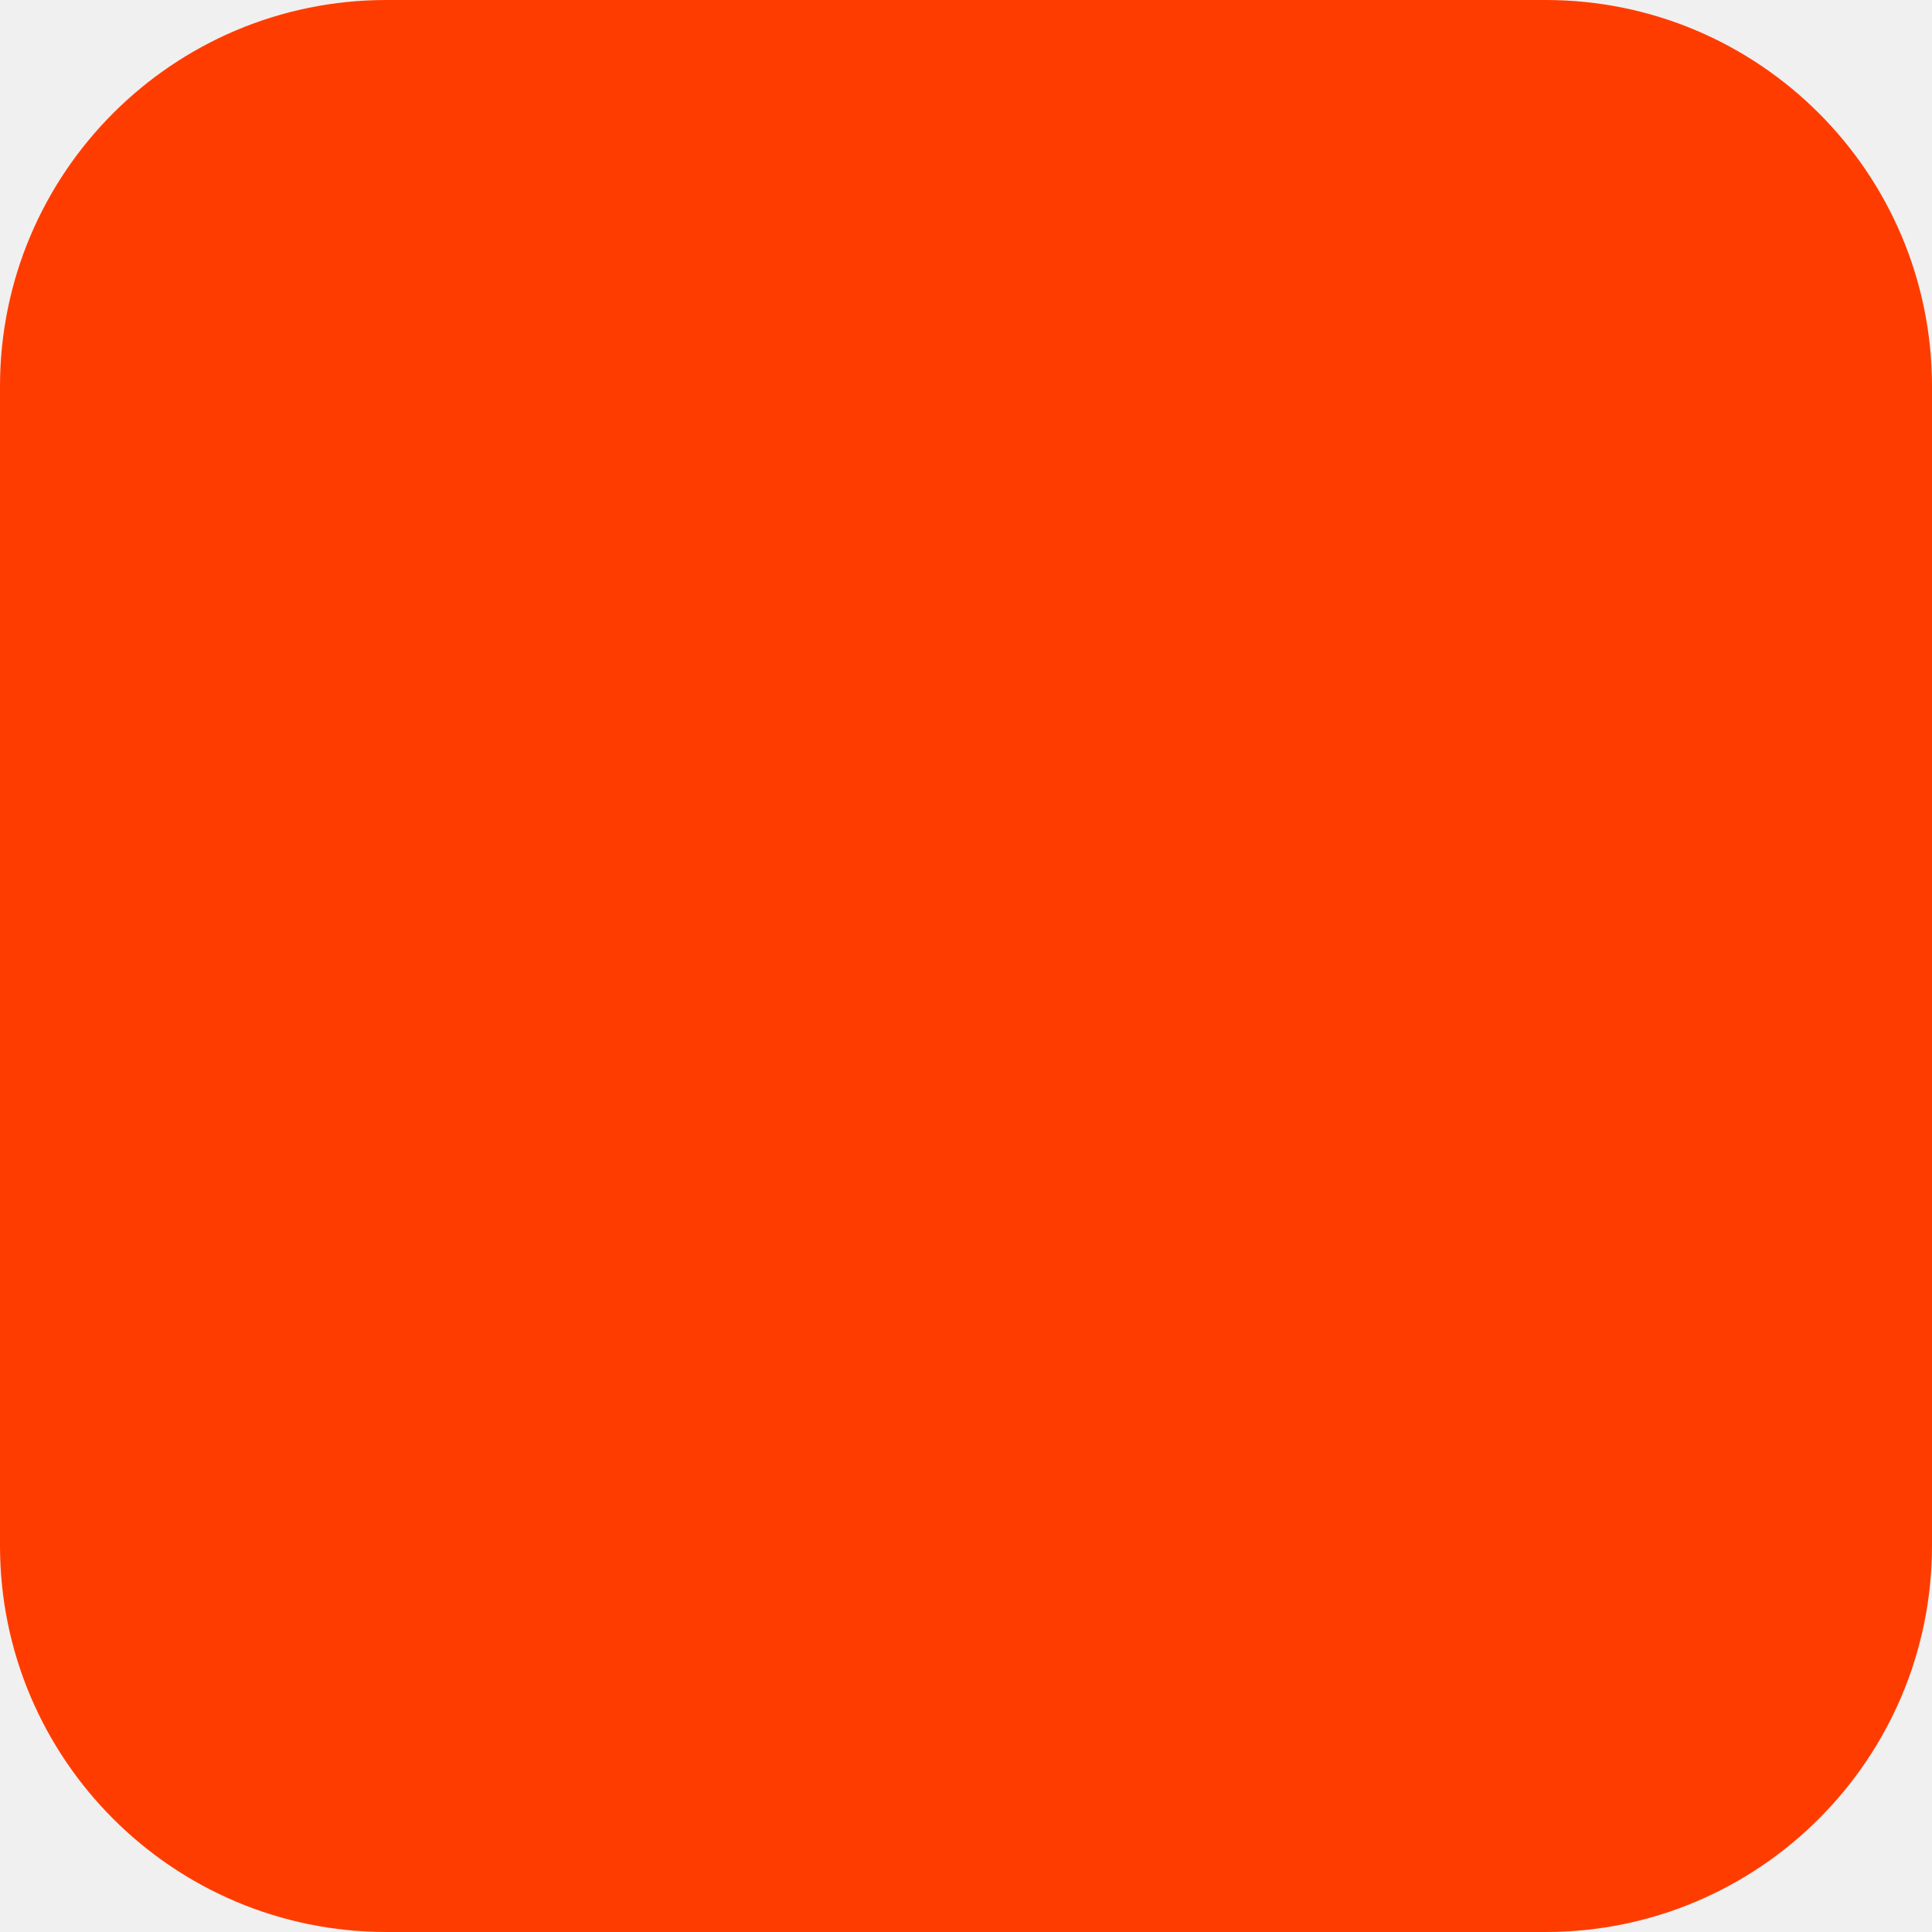
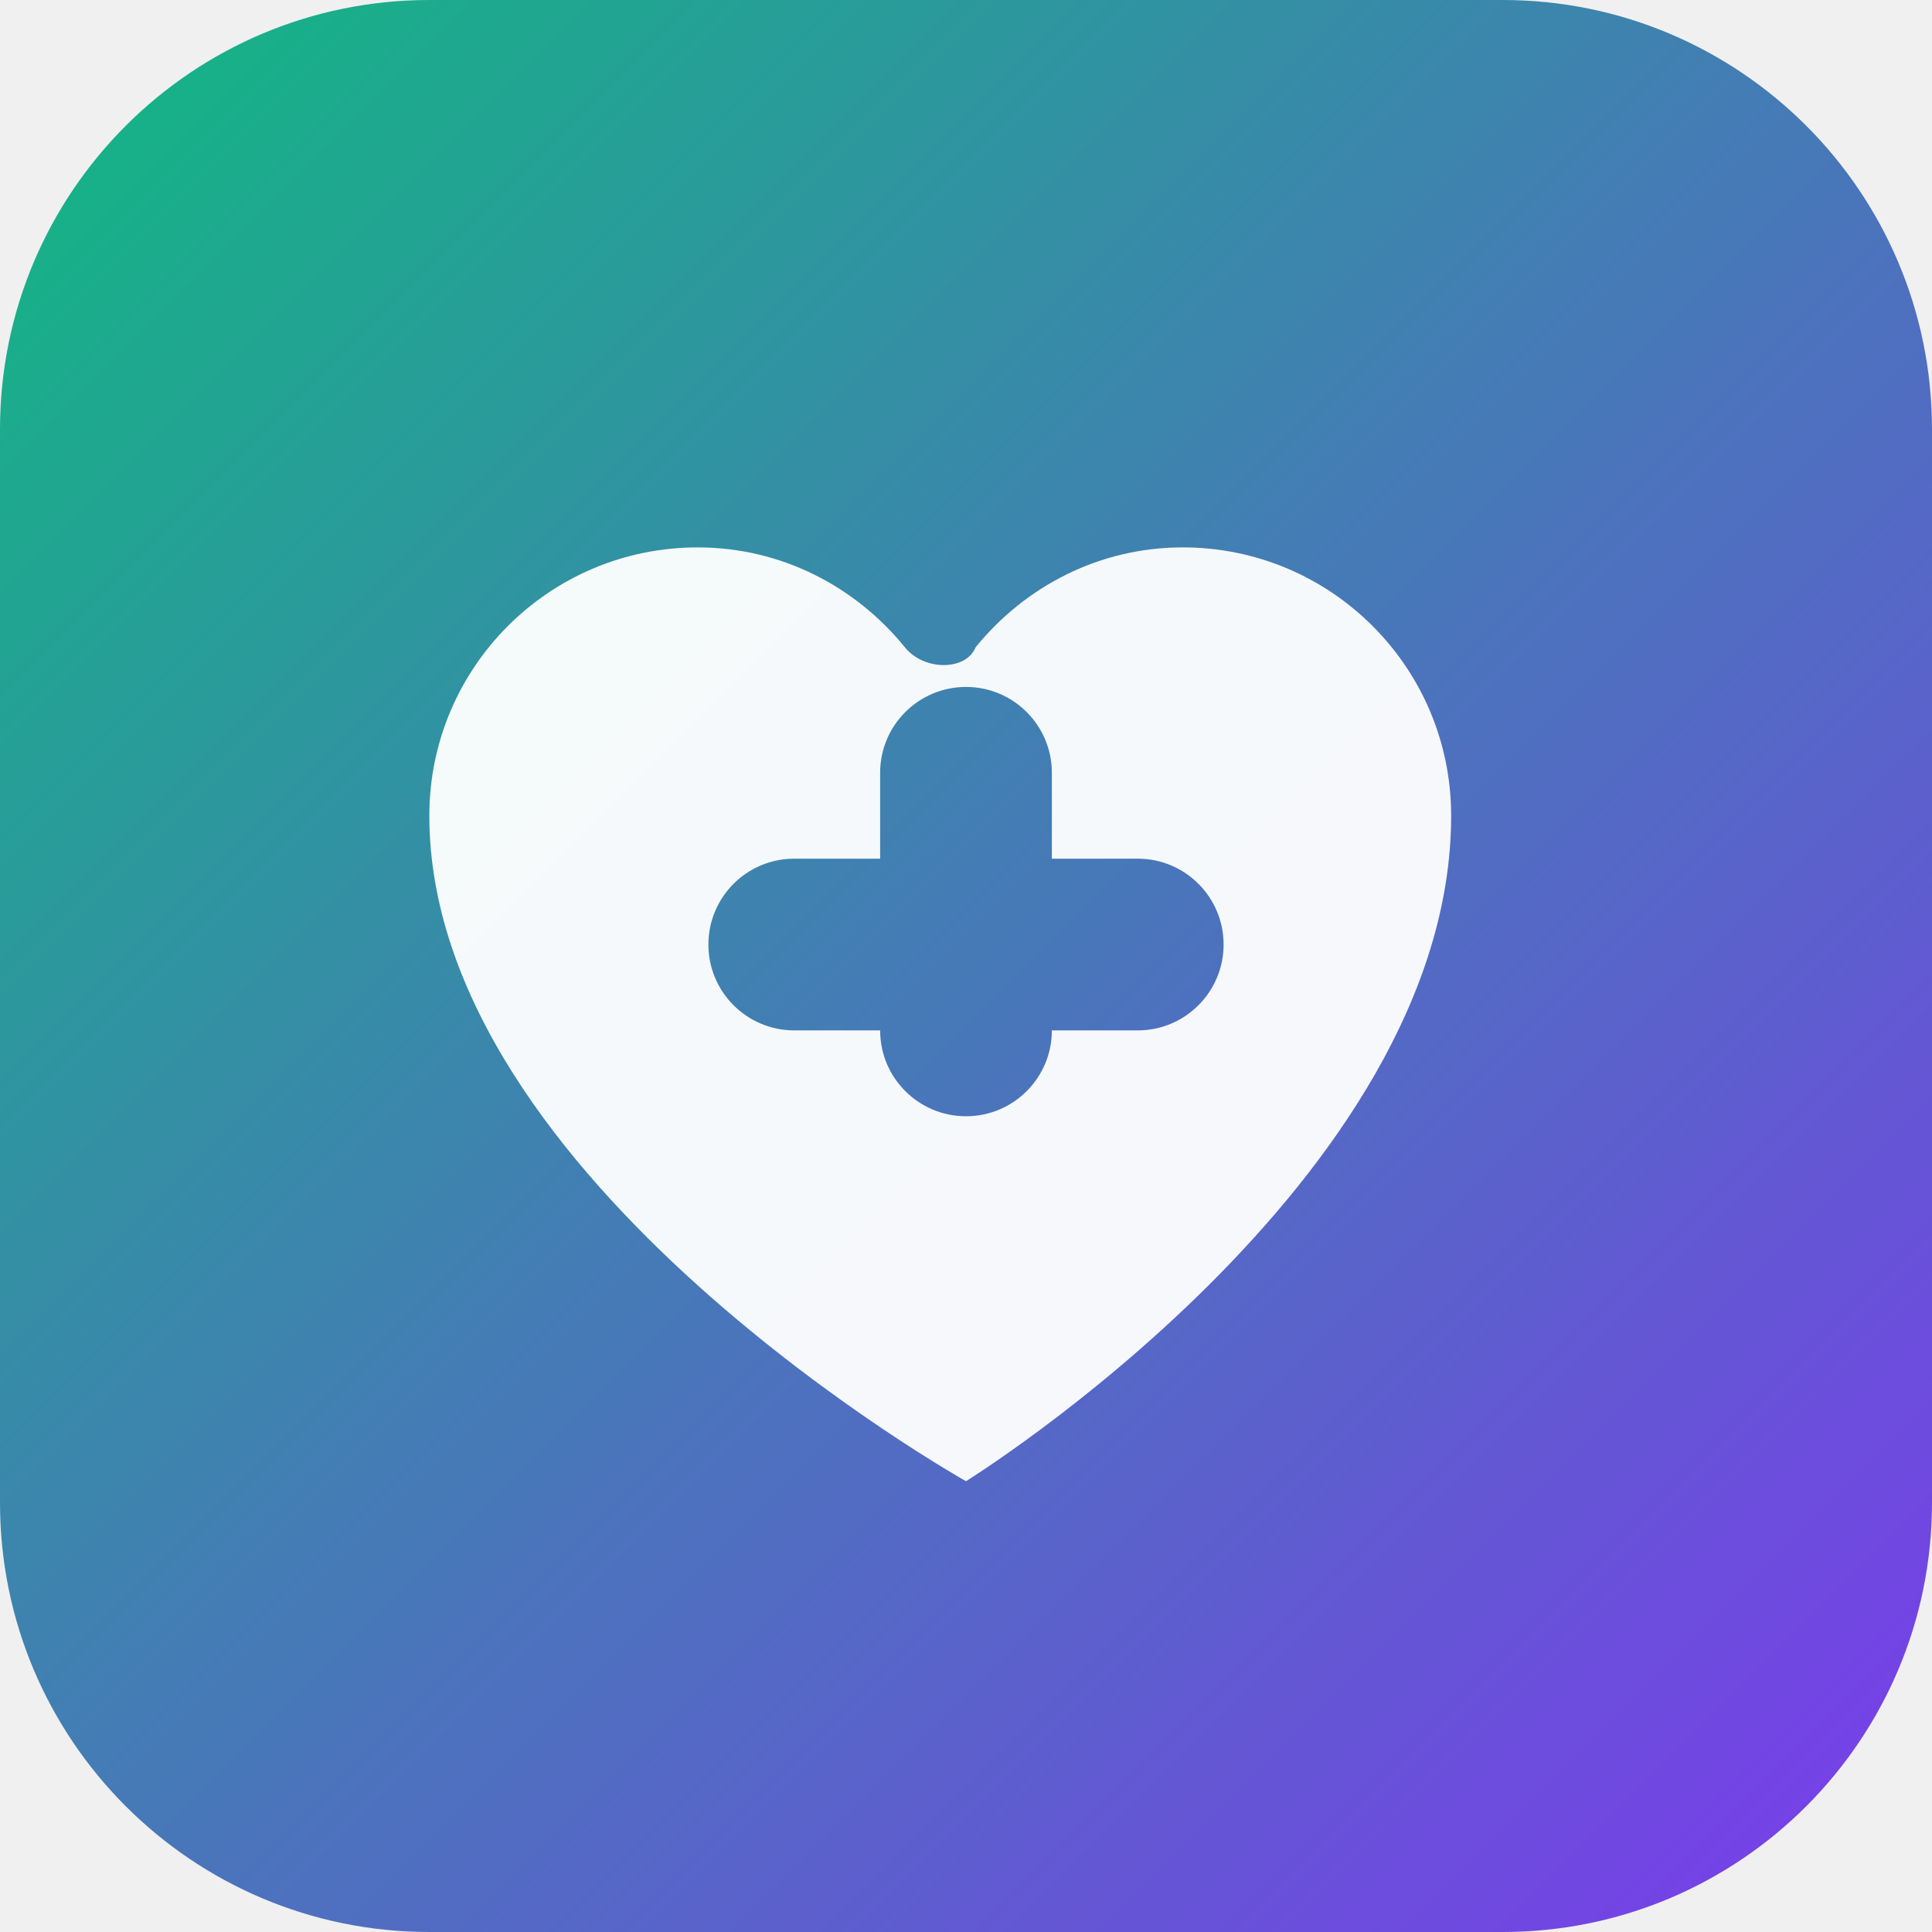
<svg xmlns="http://www.w3.org/2000/svg" width="180" height="180" viewBox="0 0 180 180" fill="none">
-   <rect width="180" height="180" rx="36" fill="#FF3C00" />
+   <rect width="180" height="180" rx="40" fill="url(#fvGrad)" />
+   <path d="M90 138C90 138 40 110 40 76C40 62.19 51.19 51 65 51C72.79 51 79.7 54.64 84.3 60.3C86.07 62.52 90 62.52 90.9 60.3C95.5 54.64 102.41 51 110.2 51C124.01 51 135.2 62.19 135.2 76C135.2 110 90 138 90 138Z" fill="white" fill-opacity="0.95" />
+   <rect x="82" y="64" width="16" height="40" rx="8" fill="url(#fvPulse)" />
+   <rect x="66" y="80" width="48" height="16" rx="8" fill="url(#fvPulse)" />
+   <defs>
+     <linearGradient id="fvGrad" x1="0" y1="0" x2="180" y2="180" gradientUnits="userSpaceOnUse">
+       <stop stop-color="#10b981" />
+       <stop offset="1" stop-color="#7c3aed" />
+     </linearGradient>
+     <linearGradient id="fvPulse" x1="0" y1="0" x2="180" y2="180" gradientUnits="userSpaceOnUse">
+       <stop stop-color="#10b981" />
+       <stop offset="1" stop-color="#7c3aed" />
+     </linearGradient>
+   </defs>
</svg>
